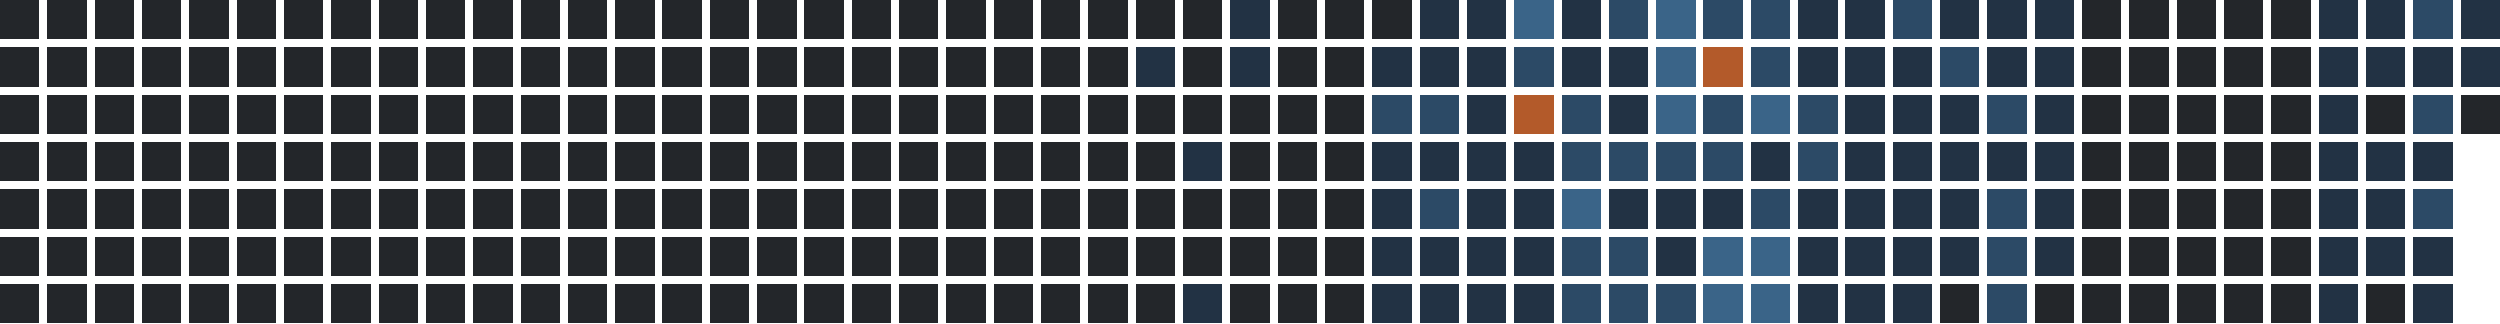
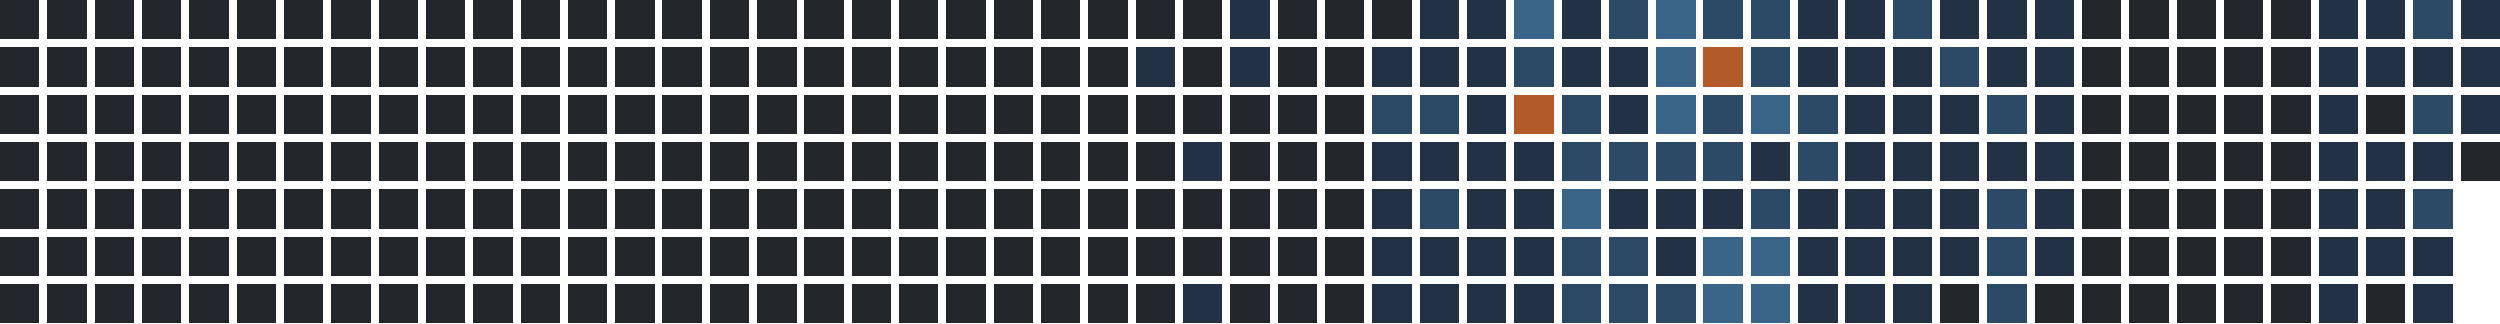
<svg xmlns="http://www.w3.org/2000/svg" version="1.1" width="634.0" height="82.0" viewBox="27.0 20.0 634.0 82.0">
  <rect style="fill:#23262a;shape-rendering:crispedges" data-score="0" data-date="2025-04-27" x="27" y="20" width="10" height="10" />
  <rect style="fill:#23262a;shape-rendering:crispedges" data-score="0" data-date="2025-05-04" x="39" y="20" width="10" height="10" />
  <rect style="fill:#23262a;shape-rendering:crispedges" data-score="0" data-date="2025-05-11" x="51" y="20" width="10" height="10" />
  <rect style="fill:#23262a;shape-rendering:crispedges" data-score="0" data-date="2025-05-18" x="63" y="20" width="10" height="10" />
  <rect style="fill:#23262a;shape-rendering:crispedges" data-score="0" data-date="2025-05-25" x="75" y="20" width="10" height="10" />
  <rect style="fill:#23262a;shape-rendering:crispedges" data-score="0" data-date="2025-06-01" x="87" y="20" width="10" height="10" />
  <rect style="fill:#23262a;shape-rendering:crispedges" data-score="0" data-date="2025-06-08" x="99" y="20" width="10" height="10" />
  <rect style="fill:#23262a;shape-rendering:crispedges" data-score="0" data-date="2025-06-15" x="111" y="20" width="10" height="10" />
  <rect style="fill:#23262a;shape-rendering:crispedges" data-score="0" data-date="2025-06-22" x="123" y="20" width="10" height="10" />
  <rect style="fill:#23262a;shape-rendering:crispedges" data-score="0" data-date="2025-06-29" x="135" y="20" width="10" height="10" />
  <rect style="fill:#23262a;shape-rendering:crispedges" data-score="0" data-date="2025-07-06" x="147" y="20" width="10" height="10" />
  <rect style="fill:#23262a;shape-rendering:crispedges" data-score="0" data-date="2025-07-13" x="159" y="20" width="10" height="10" />
  <rect style="fill:#23262a;shape-rendering:crispedges" data-score="0" data-date="2025-07-20" x="171" y="20" width="10" height="10" />
  <rect style="fill:#23262a;shape-rendering:crispedges" data-score="0" data-date="2025-07-27" x="183" y="20" width="10" height="10" />
  <rect style="fill:#23262a;shape-rendering:crispedges" data-score="0" data-date="2025-08-03" x="195" y="20" width="10" height="10" />
  <rect style="fill:#23262a;shape-rendering:crispedges" data-score="0" data-date="2025-08-10" x="207" y="20" width="10" height="10" />
  <rect style="fill:#23262a;shape-rendering:crispedges" data-score="0" data-date="2025-08-17" x="219" y="20" width="10" height="10" />
  <rect style="fill:#23262a;shape-rendering:crispedges" data-score="0" data-date="2025-08-24" x="231" y="20" width="10" height="10" />
  <rect style="fill:#23262a;shape-rendering:crispedges" data-score="0" data-date="2025-08-31" x="243" y="20" width="10" height="10" />
  <rect style="fill:#23262a;shape-rendering:crispedges" data-score="0" data-date="2025-09-07" x="255" y="20" width="10" height="10" />
  <rect style="fill:#23262a;shape-rendering:crispedges" data-score="0" data-date="2025-09-14" x="267" y="20" width="10" height="10" />
  <rect style="fill:#23262a;shape-rendering:crispedges" data-score="0" data-date="2025-09-21" x="279" y="20" width="10" height="10" />
  <rect style="fill:#23262a;shape-rendering:crispedges" data-score="0" data-date="2025-09-28" x="291" y="20" width="10" height="10" />
  <rect style="fill:#23262a;shape-rendering:crispedges" data-score="0" data-date="2025-10-05" x="303" y="20" width="10" height="10" />
  <rect style="fill:#23262a;shape-rendering:crispedges" data-score="0" data-date="2025-10-12" x="315" y="20" width="10" height="10" />
  <rect style="fill:#23262a;shape-rendering:crispedges" data-score="0" data-date="2025-10-19" x="327" y="20" width="10" height="10" />
  <rect style="fill:#223244;shape-rendering:crispedges" data-score="1" data-date="2025-10-26" x="339" y="20" width="10" height="10" />
  <rect style="fill:#23262a;shape-rendering:crispedges" data-score="0" data-date="2025-11-02" x="351" y="20" width="10" height="10" />
  <rect style="fill:#23262a;shape-rendering:crispedges" data-score="0" data-date="2025-11-09" x="363" y="20" width="10" height="10" />
  <rect style="fill:#23262a;shape-rendering:crispedges" data-score="0" data-date="2025-11-16" x="375" y="20" width="10" height="10" />
  <rect style="fill:#223244;shape-rendering:crispedges" data-score="1" data-date="2025-11-23" x="387" y="20" width="10" height="10" />
  <rect style="fill:#223244;shape-rendering:crispedges" data-score="1" data-date="2025-11-30" x="399" y="20" width="10" height="10" />
  <rect style="fill:#3a6488;shape-rendering:crispedges" data-score="3" data-date="2025-12-07" x="411" y="20" width="10" height="10" />
  <rect style="fill:#223244;shape-rendering:crispedges" data-score="1" data-date="2025-12-14" x="423" y="20" width="10" height="10" />
  <rect style="fill:#2c4a66;shape-rendering:crispedges" data-score="2" data-date="2025-12-21" x="435" y="20" width="10" height="10" />
  <rect style="fill:#3a6488;shape-rendering:crispedges" data-score="3" data-date="2025-12-28" x="447" y="20" width="10" height="10" />
  <rect style="fill:#2c4a66;shape-rendering:crispedges" data-score="2" data-date="2026-01-04" x="459" y="20" width="10" height="10" />
  <rect style="fill:#2c4a66;shape-rendering:crispedges" data-score="2" data-date="2026-01-11" x="471" y="20" width="10" height="10" />
  <rect style="fill:#223244;shape-rendering:crispedges" data-score="1" data-date="2026-01-18" x="483" y="20" width="10" height="10" />
  <rect style="fill:#223244;shape-rendering:crispedges" data-score="1" data-date="2026-01-25" x="495" y="20" width="10" height="10" />
  <rect style="fill:#2c4a66;shape-rendering:crispedges" data-score="2" data-date="2026-02-01" x="507" y="20" width="10" height="10" />
  <rect style="fill:#223244;shape-rendering:crispedges" data-score="1" data-date="2026-02-08" x="519" y="20" width="10" height="10" />
  <rect style="fill:#223244;shape-rendering:crispedges" data-score="1" data-date="2026-02-15" x="531" y="20" width="10" height="10" />
  <rect style="fill:#223244;shape-rendering:crispedges" data-score="1" data-date="2026-02-22" x="543" y="20" width="10" height="10" />
  <rect style="fill:#23262a;shape-rendering:crispedges" data-score="0" data-date="2026-03-01" x="555" y="20" width="10" height="10" />
  <rect style="fill:#23262a;shape-rendering:crispedges" data-score="0" data-date="2026-03-08" x="567" y="20" width="10" height="10" />
  <rect style="fill:#23262a;shape-rendering:crispedges" data-score="0" data-date="2026-03-15" x="579" y="20" width="10" height="10" />
  <rect style="fill:#23262a;shape-rendering:crispedges" data-score="0" data-date="2026-03-22" x="591" y="20" width="10" height="10" />
  <rect style="fill:#23262a;shape-rendering:crispedges" data-score="0" data-date="2026-03-29" x="603" y="20" width="10" height="10" />
  <rect style="fill:#223244;shape-rendering:crispedges" data-score="1" data-date="2026-04-05" x="615" y="20" width="10" height="10" />
  <rect style="fill:#223244;shape-rendering:crispedges" data-score="1" data-date="2026-04-12" x="627" y="20" width="10" height="10" />
  <rect style="fill:#2c4a66;shape-rendering:crispedges" data-score="2" data-date="2026-04-19" x="639" y="20" width="10" height="10" />
  <rect style="fill:#223244;shape-rendering:crispedges" data-score="1" data-date="2026-04-26" x="651" y="20" width="10" height="10" />
  <rect style="fill:#23262a;shape-rendering:crispedges" data-score="0" data-date="2025-04-28" x="27" y="32" width="10" height="10" />
  <rect style="fill:#23262a;shape-rendering:crispedges" data-score="0" data-date="2025-05-05" x="39" y="32" width="10" height="10" />
  <rect style="fill:#23262a;shape-rendering:crispedges" data-score="0" data-date="2025-05-12" x="51" y="32" width="10" height="10" />
  <rect style="fill:#23262a;shape-rendering:crispedges" data-score="0" data-date="2025-05-19" x="63" y="32" width="10" height="10" />
  <rect style="fill:#23262a;shape-rendering:crispedges" data-score="0" data-date="2025-05-26" x="75" y="32" width="10" height="10" />
  <rect style="fill:#23262a;shape-rendering:crispedges" data-score="0" data-date="2025-06-02" x="87" y="32" width="10" height="10" />
  <rect style="fill:#23262a;shape-rendering:crispedges" data-score="0" data-date="2025-06-09" x="99" y="32" width="10" height="10" />
  <rect style="fill:#23262a;shape-rendering:crispedges" data-score="0" data-date="2025-06-16" x="111" y="32" width="10" height="10" />
  <rect style="fill:#23262a;shape-rendering:crispedges" data-score="0" data-date="2025-06-23" x="123" y="32" width="10" height="10" />
  <rect style="fill:#23262a;shape-rendering:crispedges" data-score="0" data-date="2025-06-30" x="135" y="32" width="10" height="10" />
  <rect style="fill:#23262a;shape-rendering:crispedges" data-score="0" data-date="2025-07-07" x="147" y="32" width="10" height="10" />
  <rect style="fill:#23262a;shape-rendering:crispedges" data-score="0" data-date="2025-07-14" x="159" y="32" width="10" height="10" />
  <rect style="fill:#23262a;shape-rendering:crispedges" data-score="0" data-date="2025-07-21" x="171" y="32" width="10" height="10" />
  <rect style="fill:#23262a;shape-rendering:crispedges" data-score="0" data-date="2025-07-28" x="183" y="32" width="10" height="10" />
  <rect style="fill:#23262a;shape-rendering:crispedges" data-score="0" data-date="2025-08-04" x="195" y="32" width="10" height="10" />
  <rect style="fill:#23262a;shape-rendering:crispedges" data-score="0" data-date="2025-08-11" x="207" y="32" width="10" height="10" />
  <rect style="fill:#23262a;shape-rendering:crispedges" data-score="0" data-date="2025-08-18" x="219" y="32" width="10" height="10" />
  <rect style="fill:#23262a;shape-rendering:crispedges" data-score="0" data-date="2025-08-25" x="231" y="32" width="10" height="10" />
  <rect style="fill:#23262a;shape-rendering:crispedges" data-score="0" data-date="2025-09-01" x="243" y="32" width="10" height="10" />
  <rect style="fill:#23262a;shape-rendering:crispedges" data-score="0" data-date="2025-09-08" x="255" y="32" width="10" height="10" />
  <rect style="fill:#23262a;shape-rendering:crispedges" data-score="0" data-date="2025-09-15" x="267" y="32" width="10" height="10" />
  <rect style="fill:#23262a;shape-rendering:crispedges" data-score="0" data-date="2025-09-22" x="279" y="32" width="10" height="10" />
  <rect style="fill:#23262a;shape-rendering:crispedges" data-score="0" data-date="2025-09-29" x="291" y="32" width="10" height="10" />
  <rect style="fill:#23262a;shape-rendering:crispedges" data-score="0" data-date="2025-10-06" x="303" y="32" width="10" height="10" />
  <rect style="fill:#223244;shape-rendering:crispedges" data-score="1" data-date="2025-10-13" x="315" y="32" width="10" height="10" />
  <rect style="fill:#23262a;shape-rendering:crispedges" data-score="0" data-date="2025-10-20" x="327" y="32" width="10" height="10" />
  <rect style="fill:#223244;shape-rendering:crispedges" data-score="1" data-date="2025-10-27" x="339" y="32" width="10" height="10" />
  <rect style="fill:#23262a;shape-rendering:crispedges" data-score="0" data-date="2025-11-03" x="351" y="32" width="10" height="10" />
  <rect style="fill:#23262a;shape-rendering:crispedges" data-score="0" data-date="2025-11-10" x="363" y="32" width="10" height="10" />
  <rect style="fill:#223244;shape-rendering:crispedges" data-score="1" data-date="2025-11-17" x="375" y="32" width="10" height="10" />
  <rect style="fill:#223244;shape-rendering:crispedges" data-score="1" data-date="2025-11-24" x="387" y="32" width="10" height="10" />
  <rect style="fill:#223244;shape-rendering:crispedges" data-score="1" data-date="2025-12-01" x="399" y="32" width="10" height="10" />
  <rect style="fill:#2c4a66;shape-rendering:crispedges" data-score="2" data-date="2025-12-08" x="411" y="32" width="10" height="10" />
  <rect style="fill:#223244;shape-rendering:crispedges" data-score="1" data-date="2025-12-15" x="423" y="32" width="10" height="10" />
  <rect style="fill:#223244;shape-rendering:crispedges" data-score="1" data-date="2025-12-22" x="435" y="32" width="10" height="10" />
  <rect style="fill:#3a6488;shape-rendering:crispedges" data-score="3" data-date="2025-12-29" x="447" y="32" width="10" height="10" />
  <rect style="fill:#b35a2a;shape-rendering:crispedges" data-score="4" data-date="2026-01-05" x="459" y="32" width="10" height="10" />
  <rect style="fill:#2c4a66;shape-rendering:crispedges" data-score="2" data-date="2026-01-12" x="471" y="32" width="10" height="10" />
  <rect style="fill:#223244;shape-rendering:crispedges" data-score="1" data-date="2026-01-19" x="483" y="32" width="10" height="10" />
  <rect style="fill:#223244;shape-rendering:crispedges" data-score="1" data-date="2026-01-26" x="495" y="32" width="10" height="10" />
  <rect style="fill:#223244;shape-rendering:crispedges" data-score="1" data-date="2026-02-02" x="507" y="32" width="10" height="10" />
  <rect style="fill:#2c4a66;shape-rendering:crispedges" data-score="2" data-date="2026-02-09" x="519" y="32" width="10" height="10" />
  <rect style="fill:#223244;shape-rendering:crispedges" data-score="1" data-date="2026-02-16" x="531" y="32" width="10" height="10" />
  <rect style="fill:#223244;shape-rendering:crispedges" data-score="1" data-date="2026-02-23" x="543" y="32" width="10" height="10" />
  <rect style="fill:#23262a;shape-rendering:crispedges" data-score="0" data-date="2026-03-02" x="555" y="32" width="10" height="10" />
  <rect style="fill:#23262a;shape-rendering:crispedges" data-score="0" data-date="2026-03-09" x="567" y="32" width="10" height="10" />
  <rect style="fill:#23262a;shape-rendering:crispedges" data-score="0" data-date="2026-03-16" x="579" y="32" width="10" height="10" />
  <rect style="fill:#23262a;shape-rendering:crispedges" data-score="0" data-date="2026-03-23" x="591" y="32" width="10" height="10" />
  <rect style="fill:#23262a;shape-rendering:crispedges" data-score="0" data-date="2026-03-30" x="603" y="32" width="10" height="10" />
  <rect style="fill:#223244;shape-rendering:crispedges" data-score="1" data-date="2026-04-06" x="615" y="32" width="10" height="10" />
  <rect style="fill:#223244;shape-rendering:crispedges" data-score="1" data-date="2026-04-13" x="627" y="32" width="10" height="10" />
  <rect style="fill:#223244;shape-rendering:crispedges" data-score="1" data-date="2026-04-20" x="639" y="32" width="10" height="10" />
  <rect style="fill:#223244;shape-rendering:crispedges" data-score="1" data-date="2026-04-27" x="651" y="32" width="10" height="10" />
  <rect style="fill:#23262a;shape-rendering:crispedges" data-score="0" data-date="2025-04-29" x="27" y="44" width="10" height="10" />
  <rect style="fill:#23262a;shape-rendering:crispedges" data-score="0" data-date="2025-05-06" x="39" y="44" width="10" height="10" />
  <rect style="fill:#23262a;shape-rendering:crispedges" data-score="0" data-date="2025-05-13" x="51" y="44" width="10" height="10" />
  <rect style="fill:#23262a;shape-rendering:crispedges" data-score="0" data-date="2025-05-20" x="63" y="44" width="10" height="10" />
  <rect style="fill:#23262a;shape-rendering:crispedges" data-score="0" data-date="2025-05-27" x="75" y="44" width="10" height="10" />
  <rect style="fill:#23262a;shape-rendering:crispedges" data-score="0" data-date="2025-06-03" x="87" y="44" width="10" height="10" />
  <rect style="fill:#23262a;shape-rendering:crispedges" data-score="0" data-date="2025-06-10" x="99" y="44" width="10" height="10" />
  <rect style="fill:#23262a;shape-rendering:crispedges" data-score="0" data-date="2025-06-17" x="111" y="44" width="10" height="10" />
  <rect style="fill:#23262a;shape-rendering:crispedges" data-score="0" data-date="2025-06-24" x="123" y="44" width="10" height="10" />
  <rect style="fill:#23262a;shape-rendering:crispedges" data-score="0" data-date="2025-07-01" x="135" y="44" width="10" height="10" />
  <rect style="fill:#23262a;shape-rendering:crispedges" data-score="0" data-date="2025-07-08" x="147" y="44" width="10" height="10" />
  <rect style="fill:#23262a;shape-rendering:crispedges" data-score="0" data-date="2025-07-15" x="159" y="44" width="10" height="10" />
  <rect style="fill:#23262a;shape-rendering:crispedges" data-score="0" data-date="2025-07-22" x="171" y="44" width="10" height="10" />
  <rect style="fill:#23262a;shape-rendering:crispedges" data-score="0" data-date="2025-07-29" x="183" y="44" width="10" height="10" />
  <rect style="fill:#23262a;shape-rendering:crispedges" data-score="0" data-date="2025-08-05" x="195" y="44" width="10" height="10" />
  <rect style="fill:#23262a;shape-rendering:crispedges" data-score="0" data-date="2025-08-12" x="207" y="44" width="10" height="10" />
  <rect style="fill:#23262a;shape-rendering:crispedges" data-score="0" data-date="2025-08-19" x="219" y="44" width="10" height="10" />
  <rect style="fill:#23262a;shape-rendering:crispedges" data-score="0" data-date="2025-08-26" x="231" y="44" width="10" height="10" />
  <rect style="fill:#23262a;shape-rendering:crispedges" data-score="0" data-date="2025-09-02" x="243" y="44" width="10" height="10" />
  <rect style="fill:#23262a;shape-rendering:crispedges" data-score="0" data-date="2025-09-09" x="255" y="44" width="10" height="10" />
  <rect style="fill:#23262a;shape-rendering:crispedges" data-score="0" data-date="2025-09-16" x="267" y="44" width="10" height="10" />
  <rect style="fill:#23262a;shape-rendering:crispedges" data-score="0" data-date="2025-09-23" x="279" y="44" width="10" height="10" />
  <rect style="fill:#23262a;shape-rendering:crispedges" data-score="0" data-date="2025-09-30" x="291" y="44" width="10" height="10" />
  <rect style="fill:#23262a;shape-rendering:crispedges" data-score="0" data-date="2025-10-07" x="303" y="44" width="10" height="10" />
  <rect style="fill:#23262a;shape-rendering:crispedges" data-score="0" data-date="2025-10-14" x="315" y="44" width="10" height="10" />
  <rect style="fill:#23262a;shape-rendering:crispedges" data-score="0" data-date="2025-10-21" x="327" y="44" width="10" height="10" />
  <rect style="fill:#23262a;shape-rendering:crispedges" data-score="0" data-date="2025-10-28" x="339" y="44" width="10" height="10" />
  <rect style="fill:#23262a;shape-rendering:crispedges" data-score="0" data-date="2025-11-04" x="351" y="44" width="10" height="10" />
  <rect style="fill:#23262a;shape-rendering:crispedges" data-score="0" data-date="2025-11-11" x="363" y="44" width="10" height="10" />
  <rect style="fill:#2c4a66;shape-rendering:crispedges" data-score="2" data-date="2025-11-18" x="375" y="44" width="10" height="10" />
  <rect style="fill:#2c4a66;shape-rendering:crispedges" data-score="2" data-date="2025-11-25" x="387" y="44" width="10" height="10" />
  <rect style="fill:#223244;shape-rendering:crispedges" data-score="1" data-date="2025-12-02" x="399" y="44" width="10" height="10" />
  <rect style="fill:#b35a2a;shape-rendering:crispedges" data-score="4" data-date="2025-12-09" x="411" y="44" width="10" height="10" />
  <rect style="fill:#2c4a66;shape-rendering:crispedges" data-score="2" data-date="2025-12-16" x="423" y="44" width="10" height="10" />
  <rect style="fill:#223244;shape-rendering:crispedges" data-score="1" data-date="2025-12-23" x="435" y="44" width="10" height="10" />
  <rect style="fill:#3a6488;shape-rendering:crispedges" data-score="3" data-date="2025-12-30" x="447" y="44" width="10" height="10" />
  <rect style="fill:#2c4a66;shape-rendering:crispedges" data-score="2" data-date="2026-01-06" x="459" y="44" width="10" height="10" />
  <rect style="fill:#3a6488;shape-rendering:crispedges" data-score="3" data-date="2026-01-13" x="471" y="44" width="10" height="10" />
  <rect style="fill:#2c4a66;shape-rendering:crispedges" data-score="2" data-date="2026-01-20" x="483" y="44" width="10" height="10" />
  <rect style="fill:#223244;shape-rendering:crispedges" data-score="1" data-date="2026-01-27" x="495" y="44" width="10" height="10" />
  <rect style="fill:#223244;shape-rendering:crispedges" data-score="1" data-date="2026-02-03" x="507" y="44" width="10" height="10" />
  <rect style="fill:#223244;shape-rendering:crispedges" data-score="1" data-date="2026-02-10" x="519" y="44" width="10" height="10" />
  <rect style="fill:#2c4a66;shape-rendering:crispedges" data-score="2" data-date="2026-02-17" x="531" y="44" width="10" height="10" />
  <rect style="fill:#223244;shape-rendering:crispedges" data-score="1" data-date="2026-02-24" x="543" y="44" width="10" height="10" />
  <rect style="fill:#23262a;shape-rendering:crispedges" data-score="0" data-date="2026-03-03" x="555" y="44" width="10" height="10" />
  <rect style="fill:#23262a;shape-rendering:crispedges" data-score="0" data-date="2026-03-10" x="567" y="44" width="10" height="10" />
  <rect style="fill:#23262a;shape-rendering:crispedges" data-score="0" data-date="2026-03-17" x="579" y="44" width="10" height="10" />
  <rect style="fill:#23262a;shape-rendering:crispedges" data-score="0" data-date="2026-03-24" x="591" y="44" width="10" height="10" />
  <rect style="fill:#23262a;shape-rendering:crispedges" data-score="0" data-date="2026-03-31" x="603" y="44" width="10" height="10" />
  <rect style="fill:#223244;shape-rendering:crispedges" data-score="1" data-date="2026-04-07" x="615" y="44" width="10" height="10" />
  <rect style="fill:#23262a;shape-rendering:crispedges" data-score="0" data-date="2026-04-14" x="627" y="44" width="10" height="10" />
  <rect style="fill:#2c4a66;shape-rendering:crispedges" data-score="2" data-date="2026-04-21" x="639" y="44" width="10" height="10" />
-   <rect style="fill:#23262a;shape-rendering:crispedges" data-score="0" data-date="2026-04-28" x="651" y="44" width="10" height="10" />
+   <rect style="fill:#223244;shape-rendering:crispedges" data-score="1" data-date="2026-04-28" x="651" y="44" width="10" height="10" />
  <rect style="fill:#23262a;shape-rendering:crispedges" data-score="0" data-date="2025-04-30" x="27" y="56" width="10" height="10" />
  <rect style="fill:#23262a;shape-rendering:crispedges" data-score="0" data-date="2025-05-07" x="39" y="56" width="10" height="10" />
  <rect style="fill:#23262a;shape-rendering:crispedges" data-score="0" data-date="2025-05-14" x="51" y="56" width="10" height="10" />
  <rect style="fill:#23262a;shape-rendering:crispedges" data-score="0" data-date="2025-05-21" x="63" y="56" width="10" height="10" />
  <rect style="fill:#23262a;shape-rendering:crispedges" data-score="0" data-date="2025-05-28" x="75" y="56" width="10" height="10" />
  <rect style="fill:#23262a;shape-rendering:crispedges" data-score="0" data-date="2025-06-04" x="87" y="56" width="10" height="10" />
  <rect style="fill:#23262a;shape-rendering:crispedges" data-score="0" data-date="2025-06-11" x="99" y="56" width="10" height="10" />
  <rect style="fill:#23262a;shape-rendering:crispedges" data-score="0" data-date="2025-06-18" x="111" y="56" width="10" height="10" />
  <rect style="fill:#23262a;shape-rendering:crispedges" data-score="0" data-date="2025-06-25" x="123" y="56" width="10" height="10" />
  <rect style="fill:#23262a;shape-rendering:crispedges" data-score="0" data-date="2025-07-02" x="135" y="56" width="10" height="10" />
  <rect style="fill:#23262a;shape-rendering:crispedges" data-score="0" data-date="2025-07-09" x="147" y="56" width="10" height="10" />
  <rect style="fill:#23262a;shape-rendering:crispedges" data-score="0" data-date="2025-07-16" x="159" y="56" width="10" height="10" />
  <rect style="fill:#23262a;shape-rendering:crispedges" data-score="0" data-date="2025-07-23" x="171" y="56" width="10" height="10" />
  <rect style="fill:#23262a;shape-rendering:crispedges" data-score="0" data-date="2025-07-30" x="183" y="56" width="10" height="10" />
  <rect style="fill:#23262a;shape-rendering:crispedges" data-score="0" data-date="2025-08-06" x="195" y="56" width="10" height="10" />
  <rect style="fill:#23262a;shape-rendering:crispedges" data-score="0" data-date="2025-08-13" x="207" y="56" width="10" height="10" />
  <rect style="fill:#23262a;shape-rendering:crispedges" data-score="0" data-date="2025-08-20" x="219" y="56" width="10" height="10" />
  <rect style="fill:#23262a;shape-rendering:crispedges" data-score="0" data-date="2025-08-27" x="231" y="56" width="10" height="10" />
  <rect style="fill:#23262a;shape-rendering:crispedges" data-score="0" data-date="2025-09-03" x="243" y="56" width="10" height="10" />
  <rect style="fill:#23262a;shape-rendering:crispedges" data-score="0" data-date="2025-09-10" x="255" y="56" width="10" height="10" />
  <rect style="fill:#23262a;shape-rendering:crispedges" data-score="0" data-date="2025-09-17" x="267" y="56" width="10" height="10" />
  <rect style="fill:#23262a;shape-rendering:crispedges" data-score="0" data-date="2025-09-24" x="279" y="56" width="10" height="10" />
  <rect style="fill:#23262a;shape-rendering:crispedges" data-score="0" data-date="2025-10-01" x="291" y="56" width="10" height="10" />
  <rect style="fill:#23262a;shape-rendering:crispedges" data-score="0" data-date="2025-10-08" x="303" y="56" width="10" height="10" />
  <rect style="fill:#23262a;shape-rendering:crispedges" data-score="0" data-date="2025-10-15" x="315" y="56" width="10" height="10" />
  <rect style="fill:#223244;shape-rendering:crispedges" data-score="1" data-date="2025-10-22" x="327" y="56" width="10" height="10" />
  <rect style="fill:#23262a;shape-rendering:crispedges" data-score="0" data-date="2025-10-29" x="339" y="56" width="10" height="10" />
  <rect style="fill:#23262a;shape-rendering:crispedges" data-score="0" data-date="2025-11-05" x="351" y="56" width="10" height="10" />
  <rect style="fill:#23262a;shape-rendering:crispedges" data-score="0" data-date="2025-11-12" x="363" y="56" width="10" height="10" />
  <rect style="fill:#223244;shape-rendering:crispedges" data-score="1" data-date="2025-11-19" x="375" y="56" width="10" height="10" />
  <rect style="fill:#223244;shape-rendering:crispedges" data-score="1" data-date="2025-11-26" x="387" y="56" width="10" height="10" />
  <rect style="fill:#223244;shape-rendering:crispedges" data-score="1" data-date="2025-12-03" x="399" y="56" width="10" height="10" />
  <rect style="fill:#223244;shape-rendering:crispedges" data-score="1" data-date="2025-12-10" x="411" y="56" width="10" height="10" />
  <rect style="fill:#2c4a66;shape-rendering:crispedges" data-score="2" data-date="2025-12-17" x="423" y="56" width="10" height="10" />
  <rect style="fill:#2c4a66;shape-rendering:crispedges" data-score="2" data-date="2025-12-24" x="435" y="56" width="10" height="10" />
  <rect style="fill:#2c4a66;shape-rendering:crispedges" data-score="2" data-date="2025-12-31" x="447" y="56" width="10" height="10" />
  <rect style="fill:#2c4a66;shape-rendering:crispedges" data-score="2" data-date="2026-01-07" x="459" y="56" width="10" height="10" />
  <rect style="fill:#223244;shape-rendering:crispedges" data-score="1" data-date="2026-01-14" x="471" y="56" width="10" height="10" />
  <rect style="fill:#2c4a66;shape-rendering:crispedges" data-score="2" data-date="2026-01-21" x="483" y="56" width="10" height="10" />
  <rect style="fill:#223244;shape-rendering:crispedges" data-score="1" data-date="2026-01-28" x="495" y="56" width="10" height="10" />
  <rect style="fill:#223244;shape-rendering:crispedges" data-score="1" data-date="2026-02-04" x="507" y="56" width="10" height="10" />
  <rect style="fill:#223244;shape-rendering:crispedges" data-score="1" data-date="2026-02-11" x="519" y="56" width="10" height="10" />
  <rect style="fill:#223244;shape-rendering:crispedges" data-score="1" data-date="2026-02-18" x="531" y="56" width="10" height="10" />
  <rect style="fill:#223244;shape-rendering:crispedges" data-score="1" data-date="2026-02-25" x="543" y="56" width="10" height="10" />
  <rect style="fill:#23262a;shape-rendering:crispedges" data-score="0" data-date="2026-03-04" x="555" y="56" width="10" height="10" />
  <rect style="fill:#23262a;shape-rendering:crispedges" data-score="0" data-date="2026-03-11" x="567" y="56" width="10" height="10" />
  <rect style="fill:#23262a;shape-rendering:crispedges" data-score="0" data-date="2026-03-18" x="579" y="56" width="10" height="10" />
  <rect style="fill:#23262a;shape-rendering:crispedges" data-score="0" data-date="2026-03-25" x="591" y="56" width="10" height="10" />
  <rect style="fill:#23262a;shape-rendering:crispedges" data-score="0" data-date="2026-04-01" x="603" y="56" width="10" height="10" />
  <rect style="fill:#223244;shape-rendering:crispedges" data-score="1" data-date="2026-04-08" x="615" y="56" width="10" height="10" />
  <rect style="fill:#223244;shape-rendering:crispedges" data-score="1" data-date="2026-04-15" x="627" y="56" width="10" height="10" />
  <rect style="fill:#223244;shape-rendering:crispedges" data-score="1" data-date="2026-04-22" x="639" y="56" width="10" height="10" />
+   <rect style="fill:#23262a;shape-rendering:crispedges" data-score="0" data-date="2026-04-29" x="651" y="56" width="10" height="10" />
  <rect style="fill:#23262a;shape-rendering:crispedges" data-score="0" data-date="2025-05-01" x="27" y="68" width="10" height="10" />
  <rect style="fill:#23262a;shape-rendering:crispedges" data-score="0" data-date="2025-05-08" x="39" y="68" width="10" height="10" />
  <rect style="fill:#23262a;shape-rendering:crispedges" data-score="0" data-date="2025-05-15" x="51" y="68" width="10" height="10" />
  <rect style="fill:#23262a;shape-rendering:crispedges" data-score="0" data-date="2025-05-22" x="63" y="68" width="10" height="10" />
  <rect style="fill:#23262a;shape-rendering:crispedges" data-score="0" data-date="2025-05-29" x="75" y="68" width="10" height="10" />
  <rect style="fill:#23262a;shape-rendering:crispedges" data-score="0" data-date="2025-06-05" x="87" y="68" width="10" height="10" />
  <rect style="fill:#23262a;shape-rendering:crispedges" data-score="0" data-date="2025-06-12" x="99" y="68" width="10" height="10" />
  <rect style="fill:#23262a;shape-rendering:crispedges" data-score="0" data-date="2025-06-19" x="111" y="68" width="10" height="10" />
  <rect style="fill:#23262a;shape-rendering:crispedges" data-score="0" data-date="2025-06-26" x="123" y="68" width="10" height="10" />
  <rect style="fill:#23262a;shape-rendering:crispedges" data-score="0" data-date="2025-07-03" x="135" y="68" width="10" height="10" />
  <rect style="fill:#23262a;shape-rendering:crispedges" data-score="0" data-date="2025-07-10" x="147" y="68" width="10" height="10" />
  <rect style="fill:#23262a;shape-rendering:crispedges" data-score="0" data-date="2025-07-17" x="159" y="68" width="10" height="10" />
  <rect style="fill:#23262a;shape-rendering:crispedges" data-score="0" data-date="2025-07-24" x="171" y="68" width="10" height="10" />
  <rect style="fill:#23262a;shape-rendering:crispedges" data-score="0" data-date="2025-07-31" x="183" y="68" width="10" height="10" />
  <rect style="fill:#23262a;shape-rendering:crispedges" data-score="0" data-date="2025-08-07" x="195" y="68" width="10" height="10" />
  <rect style="fill:#23262a;shape-rendering:crispedges" data-score="0" data-date="2025-08-14" x="207" y="68" width="10" height="10" />
  <rect style="fill:#23262a;shape-rendering:crispedges" data-score="0" data-date="2025-08-21" x="219" y="68" width="10" height="10" />
  <rect style="fill:#23262a;shape-rendering:crispedges" data-score="0" data-date="2025-08-28" x="231" y="68" width="10" height="10" />
  <rect style="fill:#23262a;shape-rendering:crispedges" data-score="0" data-date="2025-09-04" x="243" y="68" width="10" height="10" />
  <rect style="fill:#23262a;shape-rendering:crispedges" data-score="0" data-date="2025-09-11" x="255" y="68" width="10" height="10" />
  <rect style="fill:#23262a;shape-rendering:crispedges" data-score="0" data-date="2025-09-18" x="267" y="68" width="10" height="10" />
  <rect style="fill:#23262a;shape-rendering:crispedges" data-score="0" data-date="2025-09-25" x="279" y="68" width="10" height="10" />
  <rect style="fill:#23262a;shape-rendering:crispedges" data-score="0" data-date="2025-10-02" x="291" y="68" width="10" height="10" />
  <rect style="fill:#23262a;shape-rendering:crispedges" data-score="0" data-date="2025-10-09" x="303" y="68" width="10" height="10" />
  <rect style="fill:#23262a;shape-rendering:crispedges" data-score="0" data-date="2025-10-16" x="315" y="68" width="10" height="10" />
  <rect style="fill:#23262a;shape-rendering:crispedges" data-score="0" data-date="2025-10-23" x="327" y="68" width="10" height="10" />
  <rect style="fill:#23262a;shape-rendering:crispedges" data-score="0" data-date="2025-10-30" x="339" y="68" width="10" height="10" />
  <rect style="fill:#23262a;shape-rendering:crispedges" data-score="0" data-date="2025-11-06" x="351" y="68" width="10" height="10" />
  <rect style="fill:#23262a;shape-rendering:crispedges" data-score="0" data-date="2025-11-13" x="363" y="68" width="10" height="10" />
  <rect style="fill:#223244;shape-rendering:crispedges" data-score="1" data-date="2025-11-20" x="375" y="68" width="10" height="10" />
  <rect style="fill:#2c4a66;shape-rendering:crispedges" data-score="2" data-date="2025-11-27" x="387" y="68" width="10" height="10" />
  <rect style="fill:#223244;shape-rendering:crispedges" data-score="1" data-date="2025-12-04" x="399" y="68" width="10" height="10" />
  <rect style="fill:#223244;shape-rendering:crispedges" data-score="1" data-date="2025-12-11" x="411" y="68" width="10" height="10" />
  <rect style="fill:#3a6488;shape-rendering:crispedges" data-score="3" data-date="2025-12-18" x="423" y="68" width="10" height="10" />
  <rect style="fill:#223244;shape-rendering:crispedges" data-score="1" data-date="2025-12-25" x="435" y="68" width="10" height="10" />
  <rect style="fill:#223244;shape-rendering:crispedges" data-score="1" data-date="2026-01-01" x="447" y="68" width="10" height="10" />
  <rect style="fill:#223244;shape-rendering:crispedges" data-score="1" data-date="2026-01-08" x="459" y="68" width="10" height="10" />
  <rect style="fill:#2c4a66;shape-rendering:crispedges" data-score="2" data-date="2026-01-15" x="471" y="68" width="10" height="10" />
  <rect style="fill:#223244;shape-rendering:crispedges" data-score="1" data-date="2026-01-22" x="483" y="68" width="10" height="10" />
  <rect style="fill:#223244;shape-rendering:crispedges" data-score="1" data-date="2026-01-29" x="495" y="68" width="10" height="10" />
  <rect style="fill:#223244;shape-rendering:crispedges" data-score="1" data-date="2026-02-05" x="507" y="68" width="10" height="10" />
  <rect style="fill:#223244;shape-rendering:crispedges" data-score="1" data-date="2026-02-12" x="519" y="68" width="10" height="10" />
  <rect style="fill:#2c4a66;shape-rendering:crispedges" data-score="2" data-date="2026-02-19" x="531" y="68" width="10" height="10" />
  <rect style="fill:#223244;shape-rendering:crispedges" data-score="1" data-date="2026-02-26" x="543" y="68" width="10" height="10" />
  <rect style="fill:#23262a;shape-rendering:crispedges" data-score="0" data-date="2026-03-05" x="555" y="68" width="10" height="10" />
  <rect style="fill:#23262a;shape-rendering:crispedges" data-score="0" data-date="2026-03-12" x="567" y="68" width="10" height="10" />
  <rect style="fill:#23262a;shape-rendering:crispedges" data-score="0" data-date="2026-03-19" x="579" y="68" width="10" height="10" />
  <rect style="fill:#23262a;shape-rendering:crispedges" data-score="0" data-date="2026-03-26" x="591" y="68" width="10" height="10" />
  <rect style="fill:#23262a;shape-rendering:crispedges" data-score="0" data-date="2026-04-02" x="603" y="68" width="10" height="10" />
  <rect style="fill:#223244;shape-rendering:crispedges" data-score="1" data-date="2026-04-09" x="615" y="68" width="10" height="10" />
  <rect style="fill:#223244;shape-rendering:crispedges" data-score="1" data-date="2026-04-16" x="627" y="68" width="10" height="10" />
  <rect style="fill:#2c4a66;shape-rendering:crispedges" data-score="2" data-date="2026-04-23" x="639" y="68" width="10" height="10" />
  <rect style="fill:#23262a;shape-rendering:crispedges" data-score="0" data-date="2025-05-02" x="27" y="80" width="10" height="10" />
  <rect style="fill:#23262a;shape-rendering:crispedges" data-score="0" data-date="2025-05-09" x="39" y="80" width="10" height="10" />
  <rect style="fill:#23262a;shape-rendering:crispedges" data-score="0" data-date="2025-05-16" x="51" y="80" width="10" height="10" />
  <rect style="fill:#23262a;shape-rendering:crispedges" data-score="0" data-date="2025-05-23" x="63" y="80" width="10" height="10" />
  <rect style="fill:#23262a;shape-rendering:crispedges" data-score="0" data-date="2025-05-30" x="75" y="80" width="10" height="10" />
  <rect style="fill:#23262a;shape-rendering:crispedges" data-score="0" data-date="2025-06-06" x="87" y="80" width="10" height="10" />
  <rect style="fill:#23262a;shape-rendering:crispedges" data-score="0" data-date="2025-06-13" x="99" y="80" width="10" height="10" />
  <rect style="fill:#23262a;shape-rendering:crispedges" data-score="0" data-date="2025-06-20" x="111" y="80" width="10" height="10" />
  <rect style="fill:#23262a;shape-rendering:crispedges" data-score="0" data-date="2025-06-27" x="123" y="80" width="10" height="10" />
  <rect style="fill:#23262a;shape-rendering:crispedges" data-score="0" data-date="2025-07-04" x="135" y="80" width="10" height="10" />
  <rect style="fill:#23262a;shape-rendering:crispedges" data-score="0" data-date="2025-07-11" x="147" y="80" width="10" height="10" />
  <rect style="fill:#23262a;shape-rendering:crispedges" data-score="0" data-date="2025-07-18" x="159" y="80" width="10" height="10" />
  <rect style="fill:#23262a;shape-rendering:crispedges" data-score="0" data-date="2025-07-25" x="171" y="80" width="10" height="10" />
  <rect style="fill:#23262a;shape-rendering:crispedges" data-score="0" data-date="2025-08-01" x="183" y="80" width="10" height="10" />
  <rect style="fill:#23262a;shape-rendering:crispedges" data-score="0" data-date="2025-08-08" x="195" y="80" width="10" height="10" />
  <rect style="fill:#23262a;shape-rendering:crispedges" data-score="0" data-date="2025-08-15" x="207" y="80" width="10" height="10" />
  <rect style="fill:#23262a;shape-rendering:crispedges" data-score="0" data-date="2025-08-22" x="219" y="80" width="10" height="10" />
  <rect style="fill:#23262a;shape-rendering:crispedges" data-score="0" data-date="2025-08-29" x="231" y="80" width="10" height="10" />
  <rect style="fill:#23262a;shape-rendering:crispedges" data-score="0" data-date="2025-09-05" x="243" y="80" width="10" height="10" />
  <rect style="fill:#23262a;shape-rendering:crispedges" data-score="0" data-date="2025-09-12" x="255" y="80" width="10" height="10" />
  <rect style="fill:#23262a;shape-rendering:crispedges" data-score="0" data-date="2025-09-19" x="267" y="80" width="10" height="10" />
  <rect style="fill:#23262a;shape-rendering:crispedges" data-score="0" data-date="2025-09-26" x="279" y="80" width="10" height="10" />
  <rect style="fill:#23262a;shape-rendering:crispedges" data-score="0" data-date="2025-10-03" x="291" y="80" width="10" height="10" />
  <rect style="fill:#23262a;shape-rendering:crispedges" data-score="0" data-date="2025-10-10" x="303" y="80" width="10" height="10" />
  <rect style="fill:#23262a;shape-rendering:crispedges" data-score="0" data-date="2025-10-17" x="315" y="80" width="10" height="10" />
  <rect style="fill:#23262a;shape-rendering:crispedges" data-score="0" data-date="2025-10-24" x="327" y="80" width="10" height="10" />
  <rect style="fill:#23262a;shape-rendering:crispedges" data-score="0" data-date="2025-10-31" x="339" y="80" width="10" height="10" />
  <rect style="fill:#23262a;shape-rendering:crispedges" data-score="0" data-date="2025-11-07" x="351" y="80" width="10" height="10" />
  <rect style="fill:#23262a;shape-rendering:crispedges" data-score="0" data-date="2025-11-14" x="363" y="80" width="10" height="10" />
  <rect style="fill:#223244;shape-rendering:crispedges" data-score="1" data-date="2025-11-21" x="375" y="80" width="10" height="10" />
  <rect style="fill:#223244;shape-rendering:crispedges" data-score="1" data-date="2025-11-28" x="387" y="80" width="10" height="10" />
  <rect style="fill:#223244;shape-rendering:crispedges" data-score="1" data-date="2025-12-05" x="399" y="80" width="10" height="10" />
  <rect style="fill:#223244;shape-rendering:crispedges" data-score="1" data-date="2025-12-12" x="411" y="80" width="10" height="10" />
  <rect style="fill:#2c4a66;shape-rendering:crispedges" data-score="2" data-date="2025-12-19" x="423" y="80" width="10" height="10" />
  <rect style="fill:#2c4a66;shape-rendering:crispedges" data-score="2" data-date="2025-12-26" x="435" y="80" width="10" height="10" />
  <rect style="fill:#223244;shape-rendering:crispedges" data-score="1" data-date="2026-01-02" x="447" y="80" width="10" height="10" />
  <rect style="fill:#3a6488;shape-rendering:crispedges" data-score="3" data-date="2026-01-09" x="459" y="80" width="10" height="10" />
  <rect style="fill:#3a6488;shape-rendering:crispedges" data-score="3" data-date="2026-01-16" x="471" y="80" width="10" height="10" />
  <rect style="fill:#223244;shape-rendering:crispedges" data-score="1" data-date="2026-01-23" x="483" y="80" width="10" height="10" />
  <rect style="fill:#223244;shape-rendering:crispedges" data-score="1" data-date="2026-01-30" x="495" y="80" width="10" height="10" />
  <rect style="fill:#223244;shape-rendering:crispedges" data-score="1" data-date="2026-02-06" x="507" y="80" width="10" height="10" />
  <rect style="fill:#223244;shape-rendering:crispedges" data-score="1" data-date="2026-02-13" x="519" y="80" width="10" height="10" />
  <rect style="fill:#2c4a66;shape-rendering:crispedges" data-score="2" data-date="2026-02-20" x="531" y="80" width="10" height="10" />
  <rect style="fill:#223244;shape-rendering:crispedges" data-score="1" data-date="2026-02-27" x="543" y="80" width="10" height="10" />
  <rect style="fill:#23262a;shape-rendering:crispedges" data-score="0" data-date="2026-03-06" x="555" y="80" width="10" height="10" />
  <rect style="fill:#23262a;shape-rendering:crispedges" data-score="0" data-date="2026-03-13" x="567" y="80" width="10" height="10" />
  <rect style="fill:#23262a;shape-rendering:crispedges" data-score="0" data-date="2026-03-20" x="579" y="80" width="10" height="10" />
  <rect style="fill:#23262a;shape-rendering:crispedges" data-score="0" data-date="2026-03-27" x="591" y="80" width="10" height="10" />
  <rect style="fill:#23262a;shape-rendering:crispedges" data-score="0" data-date="2026-04-03" x="603" y="80" width="10" height="10" />
  <rect style="fill:#223244;shape-rendering:crispedges" data-score="1" data-date="2026-04-10" x="615" y="80" width="10" height="10" />
  <rect style="fill:#223244;shape-rendering:crispedges" data-score="1" data-date="2026-04-17" x="627" y="80" width="10" height="10" />
  <rect style="fill:#223244;shape-rendering:crispedges" data-score="1" data-date="2026-04-24" x="639" y="80" width="10" height="10" />
  <rect style="fill:#23262a;shape-rendering:crispedges" data-score="0" data-date="2025-05-03" x="27" y="92" width="10" height="10" />
  <rect style="fill:#23262a;shape-rendering:crispedges" data-score="0" data-date="2025-05-10" x="39" y="92" width="10" height="10" />
  <rect style="fill:#23262a;shape-rendering:crispedges" data-score="0" data-date="2025-05-17" x="51" y="92" width="10" height="10" />
  <rect style="fill:#23262a;shape-rendering:crispedges" data-score="0" data-date="2025-05-24" x="63" y="92" width="10" height="10" />
  <rect style="fill:#23262a;shape-rendering:crispedges" data-score="0" data-date="2025-05-31" x="75" y="92" width="10" height="10" />
  <rect style="fill:#23262a;shape-rendering:crispedges" data-score="0" data-date="2025-06-07" x="87" y="92" width="10" height="10" />
  <rect style="fill:#23262a;shape-rendering:crispedges" data-score="0" data-date="2025-06-14" x="99" y="92" width="10" height="10" />
  <rect style="fill:#23262a;shape-rendering:crispedges" data-score="0" data-date="2025-06-21" x="111" y="92" width="10" height="10" />
  <rect style="fill:#23262a;shape-rendering:crispedges" data-score="0" data-date="2025-06-28" x="123" y="92" width="10" height="10" />
  <rect style="fill:#23262a;shape-rendering:crispedges" data-score="0" data-date="2025-07-05" x="135" y="92" width="10" height="10" />
  <rect style="fill:#23262a;shape-rendering:crispedges" data-score="0" data-date="2025-07-12" x="147" y="92" width="10" height="10" />
  <rect style="fill:#23262a;shape-rendering:crispedges" data-score="0" data-date="2025-07-19" x="159" y="92" width="10" height="10" />
  <rect style="fill:#23262a;shape-rendering:crispedges" data-score="0" data-date="2025-07-26" x="171" y="92" width="10" height="10" />
  <rect style="fill:#23262a;shape-rendering:crispedges" data-score="0" data-date="2025-08-02" x="183" y="92" width="10" height="10" />
  <rect style="fill:#23262a;shape-rendering:crispedges" data-score="0" data-date="2025-08-09" x="195" y="92" width="10" height="10" />
  <rect style="fill:#23262a;shape-rendering:crispedges" data-score="0" data-date="2025-08-16" x="207" y="92" width="10" height="10" />
  <rect style="fill:#23262a;shape-rendering:crispedges" data-score="0" data-date="2025-08-23" x="219" y="92" width="10" height="10" />
  <rect style="fill:#23262a;shape-rendering:crispedges" data-score="0" data-date="2025-08-30" x="231" y="92" width="10" height="10" />
  <rect style="fill:#23262a;shape-rendering:crispedges" data-score="0" data-date="2025-09-06" x="243" y="92" width="10" height="10" />
  <rect style="fill:#23262a;shape-rendering:crispedges" data-score="0" data-date="2025-09-13" x="255" y="92" width="10" height="10" />
  <rect style="fill:#23262a;shape-rendering:crispedges" data-score="0" data-date="2025-09-20" x="267" y="92" width="10" height="10" />
  <rect style="fill:#23262a;shape-rendering:crispedges" data-score="0" data-date="2025-09-27" x="279" y="92" width="10" height="10" />
  <rect style="fill:#23262a;shape-rendering:crispedges" data-score="0" data-date="2025-10-04" x="291" y="92" width="10" height="10" />
  <rect style="fill:#23262a;shape-rendering:crispedges" data-score="0" data-date="2025-10-11" x="303" y="92" width="10" height="10" />
  <rect style="fill:#23262a;shape-rendering:crispedges" data-score="0" data-date="2025-10-18" x="315" y="92" width="10" height="10" />
  <rect style="fill:#223244;shape-rendering:crispedges" data-score="1" data-date="2025-10-25" x="327" y="92" width="10" height="10" />
  <rect style="fill:#23262a;shape-rendering:crispedges" data-score="0" data-date="2025-11-01" x="339" y="92" width="10" height="10" />
  <rect style="fill:#23262a;shape-rendering:crispedges" data-score="0" data-date="2025-11-08" x="351" y="92" width="10" height="10" />
  <rect style="fill:#23262a;shape-rendering:crispedges" data-score="0" data-date="2025-11-15" x="363" y="92" width="10" height="10" />
  <rect style="fill:#223244;shape-rendering:crispedges" data-score="1" data-date="2025-11-22" x="375" y="92" width="10" height="10" />
  <rect style="fill:#223244;shape-rendering:crispedges" data-score="1" data-date="2025-11-29" x="387" y="92" width="10" height="10" />
  <rect style="fill:#223244;shape-rendering:crispedges" data-score="1" data-date="2025-12-06" x="399" y="92" width="10" height="10" />
  <rect style="fill:#223244;shape-rendering:crispedges" data-score="1" data-date="2025-12-13" x="411" y="92" width="10" height="10" />
  <rect style="fill:#2c4a66;shape-rendering:crispedges" data-score="2" data-date="2025-12-20" x="423" y="92" width="10" height="10" />
  <rect style="fill:#2c4a66;shape-rendering:crispedges" data-score="2" data-date="2025-12-27" x="435" y="92" width="10" height="10" />
  <rect style="fill:#2c4a66;shape-rendering:crispedges" data-score="2" data-date="2026-01-03" x="447" y="92" width="10" height="10" />
  <rect style="fill:#3a6488;shape-rendering:crispedges" data-score="3" data-date="2026-01-10" x="459" y="92" width="10" height="10" />
  <rect style="fill:#3a6488;shape-rendering:crispedges" data-score="3" data-date="2026-01-17" x="471" y="92" width="10" height="10" />
  <rect style="fill:#223244;shape-rendering:crispedges" data-score="1" data-date="2026-01-24" x="483" y="92" width="10" height="10" />
  <rect style="fill:#223244;shape-rendering:crispedges" data-score="1" data-date="2026-01-31" x="495" y="92" width="10" height="10" />
  <rect style="fill:#223244;shape-rendering:crispedges" data-score="1" data-date="2026-02-07" x="507" y="92" width="10" height="10" />
  <rect style="fill:#23262a;shape-rendering:crispedges" data-score="0" data-date="2026-02-14" x="519" y="92" width="10" height="10" />
  <rect style="fill:#2c4a66;shape-rendering:crispedges" data-score="2" data-date="2026-02-21" x="531" y="92" width="10" height="10" />
  <rect style="fill:#23262a;shape-rendering:crispedges" data-score="0" data-date="2026-02-28" x="543" y="92" width="10" height="10" />
  <rect style="fill:#23262a;shape-rendering:crispedges" data-score="0" data-date="2026-03-07" x="555" y="92" width="10" height="10" />
  <rect style="fill:#23262a;shape-rendering:crispedges" data-score="0" data-date="2026-03-14" x="567" y="92" width="10" height="10" />
  <rect style="fill:#23262a;shape-rendering:crispedges" data-score="0" data-date="2026-03-21" x="579" y="92" width="10" height="10" />
  <rect style="fill:#23262a;shape-rendering:crispedges" data-score="0" data-date="2026-03-28" x="591" y="92" width="10" height="10" />
  <rect style="fill:#23262a;shape-rendering:crispedges" data-score="0" data-date="2026-04-04" x="603" y="92" width="10" height="10" />
  <rect style="fill:#223244;shape-rendering:crispedges" data-score="1" data-date="2026-04-11" x="615" y="92" width="10" height="10" />
  <rect style="fill:#23262a;shape-rendering:crispedges" data-score="0" data-date="2026-04-18" x="627" y="92" width="10" height="10" />
  <rect style="fill:#223244;shape-rendering:crispedges" data-score="1" data-date="2026-04-25" x="639" y="92" width="10" height="10" />
</svg>
